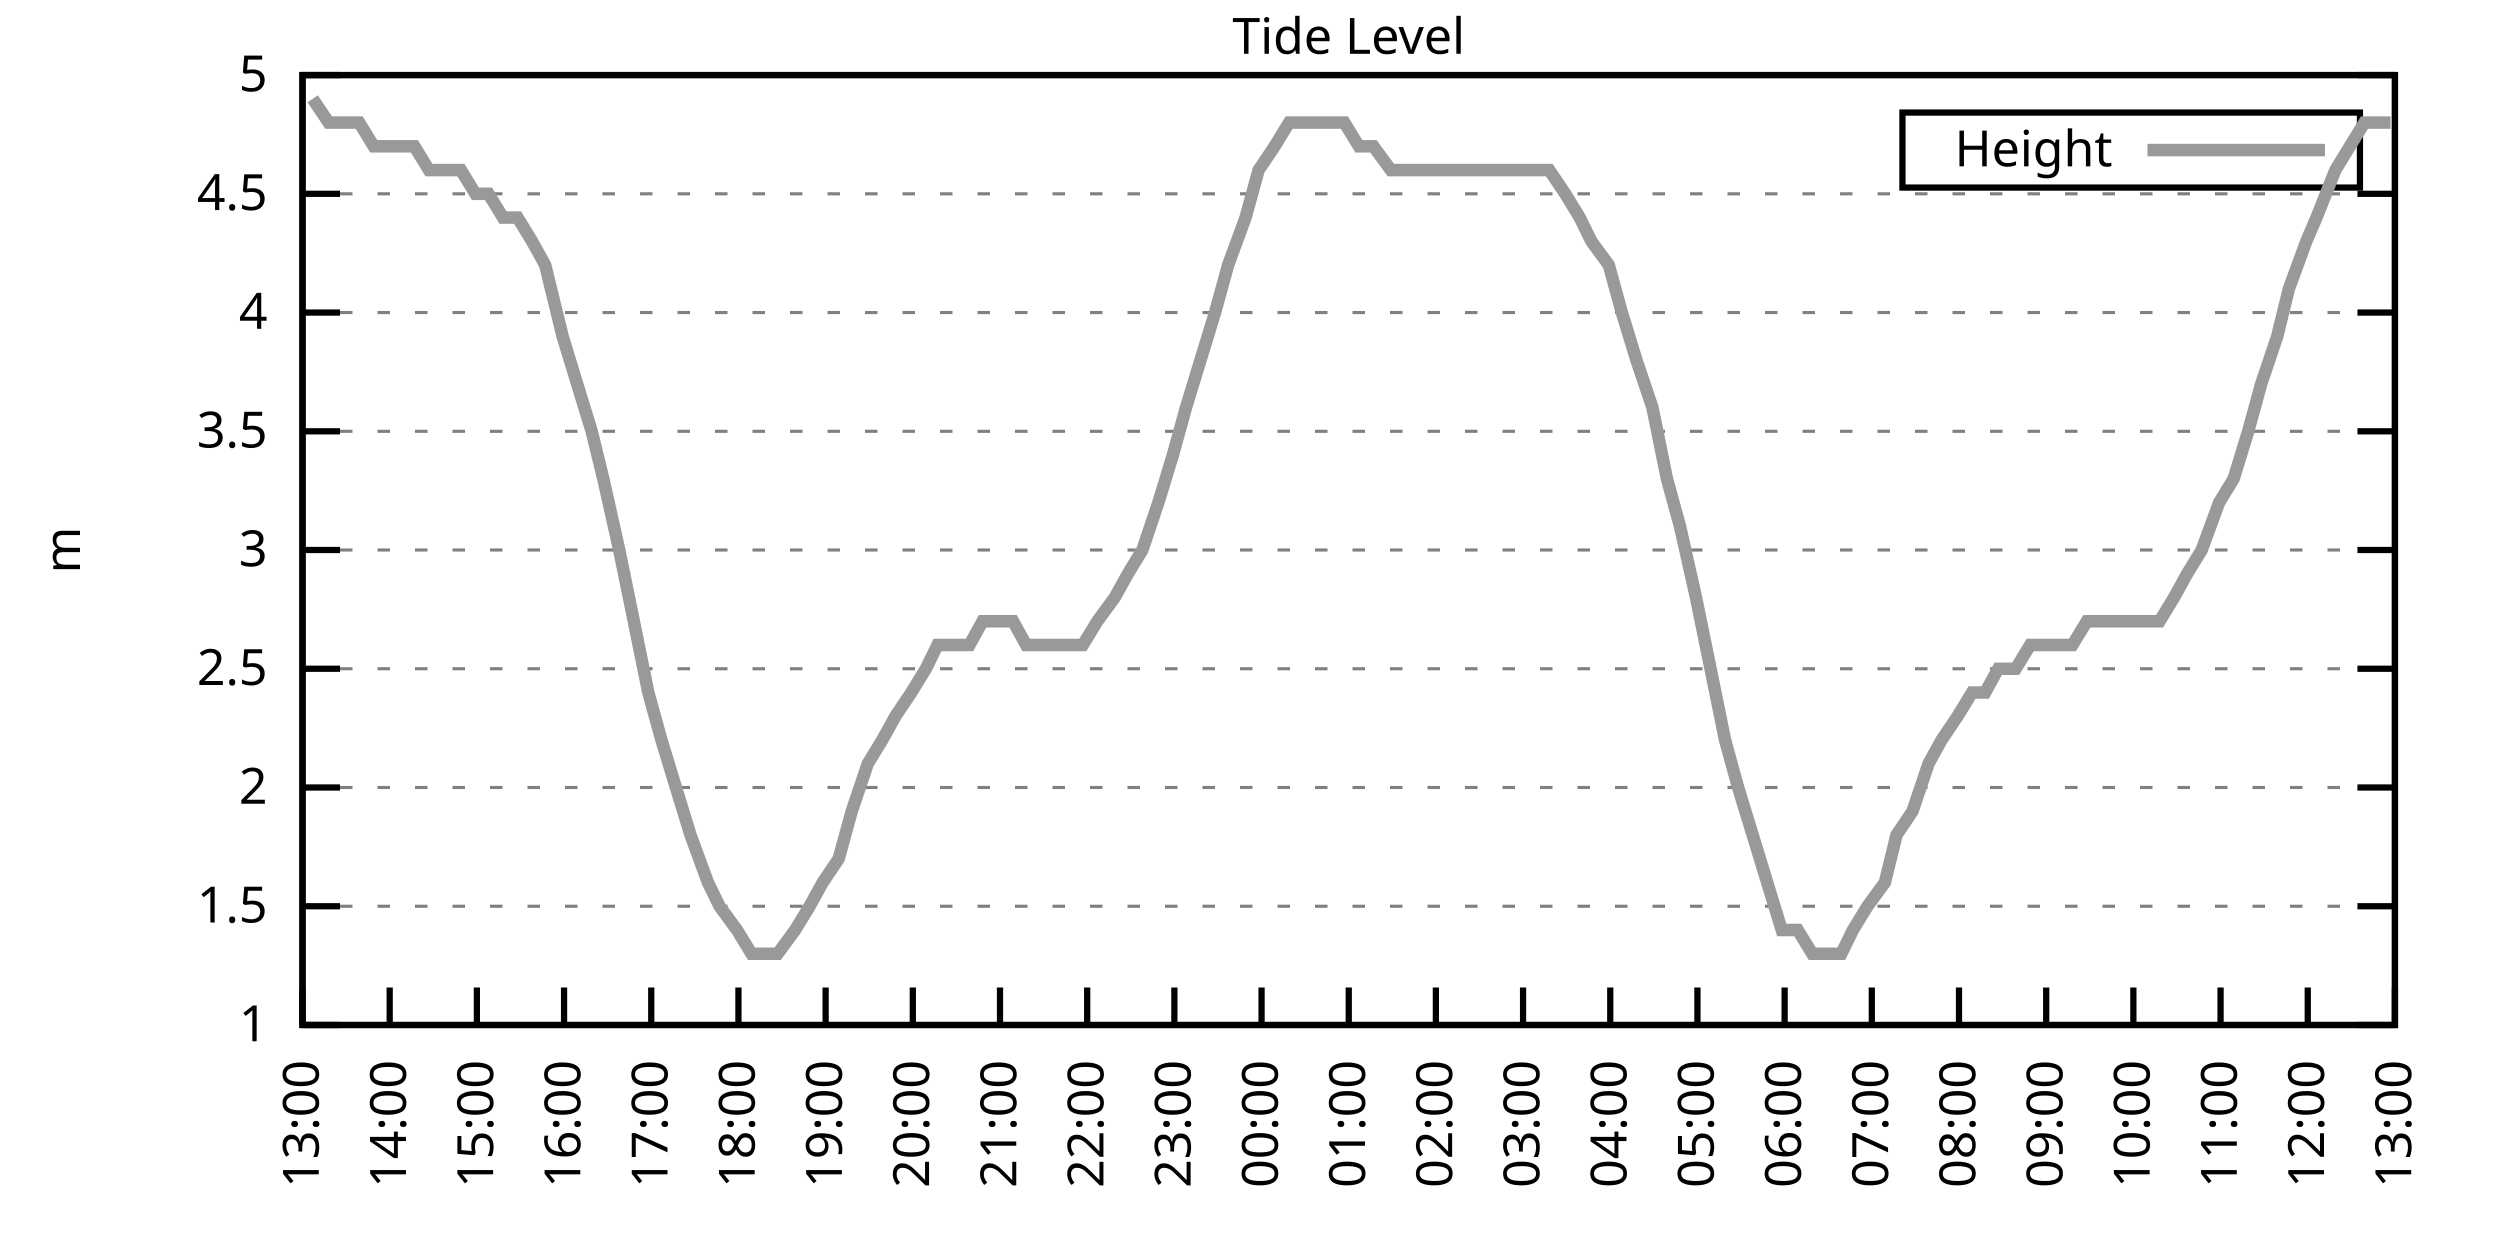
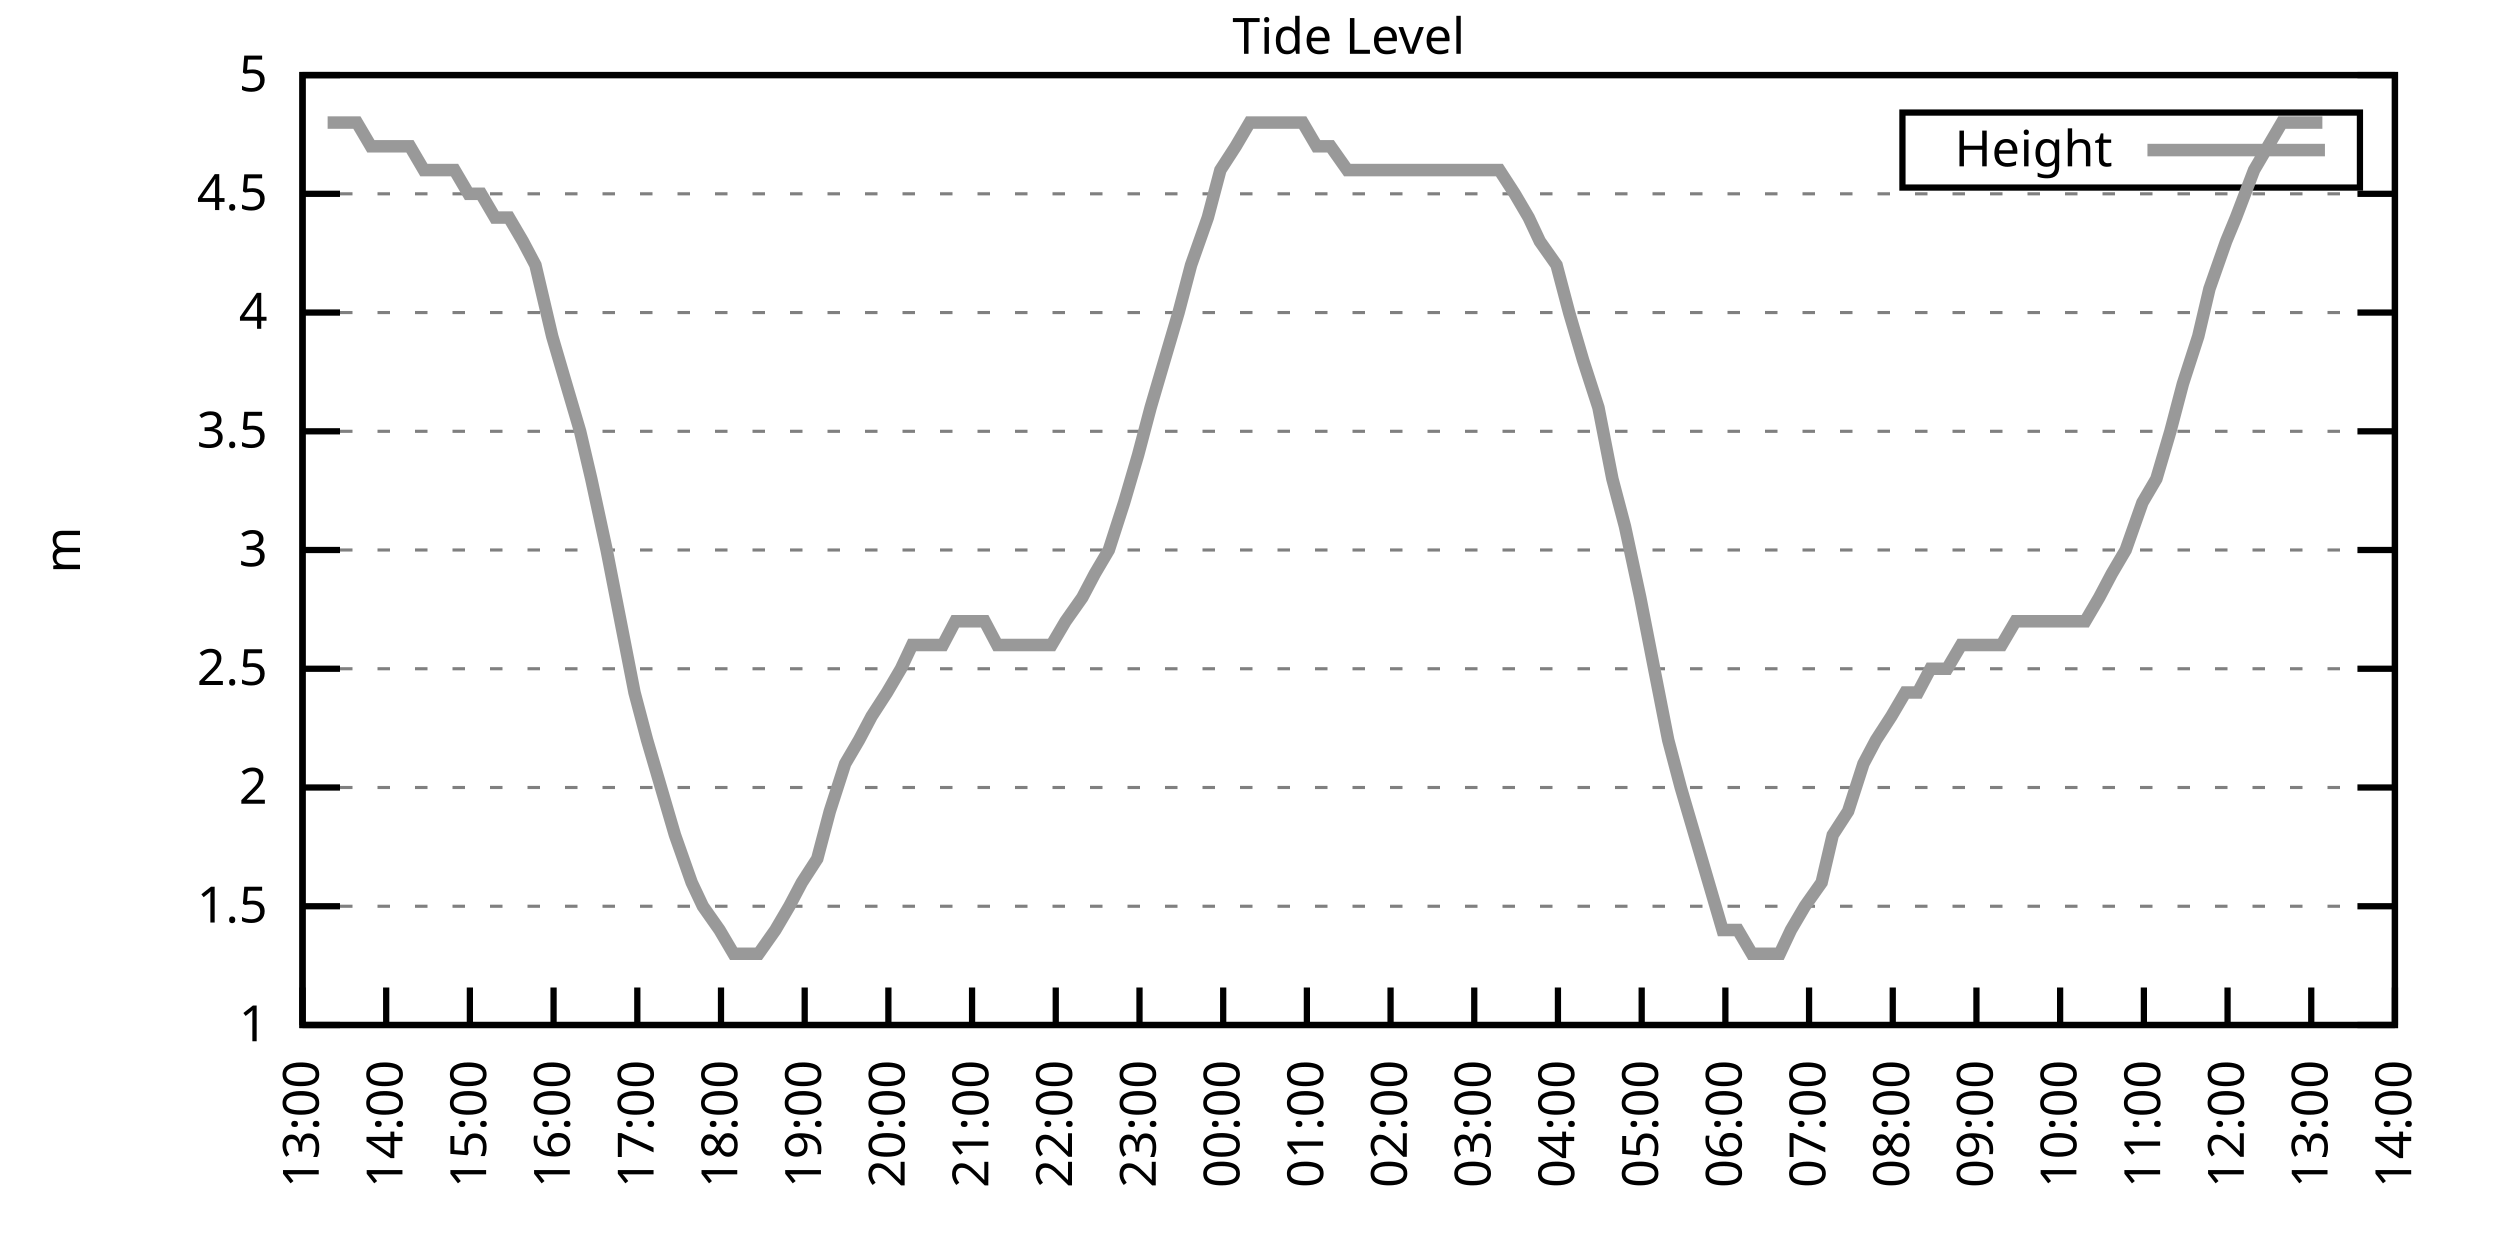
<svg xmlns="http://www.w3.org/2000/svg" xmlns:xlink="http://www.w3.org/1999/xlink" width="400" height="200" viewBox="0 0 400 200">
  <g id="gnuplot_canvas">
    <rect x="0" y="0" width="400" height="200" fill="none" />
    <defs>
      <circle id="gpDot" r="0.5" stroke-width="0.5" stroke="currentColor" />
      <path id="gpPt0" stroke-width="0.333" stroke="currentColor" d="M-1,0 h2 M0,-1 v2" />
      <path id="gpPt1" stroke-width="0.333" stroke="currentColor" d="M-1,-1 L1,1 M1,-1 L-1,1" />
      <path id="gpPt2" stroke-width="0.333" stroke="currentColor" d="M-1,0 L1,0 M0,-1 L0,1 M-1,-1 L1,1 M-1,1 L1,-1" />
      <rect id="gpPt3" stroke-width="0.333" stroke="currentColor" x="-1" y="-1" width="2" height="2" />
      <rect id="gpPt4" stroke-width="0.333" stroke="currentColor" fill="currentColor" x="-1" y="-1" width="2" height="2" />
      <circle id="gpPt5" stroke-width="0.333" stroke="currentColor" cx="0" cy="0" r="1" />
      <use xlink:href="#gpPt5" id="gpPt6" fill="currentColor" stroke="none" />
      <path id="gpPt7" stroke-width="0.333" stroke="currentColor" d="M0,-1.33 L-1.33,0.67 L1.33,0.67 z" />
      <use xlink:href="#gpPt7" id="gpPt8" fill="currentColor" stroke="none" />
      <use xlink:href="#gpPt7" id="gpPt9" stroke="currentColor" transform="rotate(180)" />
      <use xlink:href="#gpPt9" id="gpPt10" fill="currentColor" stroke="none" />
      <use xlink:href="#gpPt3" id="gpPt11" stroke="currentColor" transform="rotate(45)" />
      <use xlink:href="#gpPt11" id="gpPt12" fill="currentColor" stroke="none" />
      <path id="gpPt13" stroke-width="0.333" stroke="currentColor" d="M0,1.330 L1.265,0.411 L0.782,-1.067 L-0.782,-1.076 L-1.265,0.411 z" />
      <use xlink:href="#gpPt13" id="gpPt14" fill="currentColor" stroke="none" />
      <filter id="textbox" filterUnits="objectBoundingBox" x="0" y="0" height="1" width="1">
        <feFlood flood-color="white" flood-opacity="1" result="bgnd" />
        <feComposite in="SourceGraphic" in2="bgnd" operator="atop" />
      </filter>
      <filter id="greybox" filterUnits="objectBoundingBox" x="0" y="0" height="1" width="1">
        <feFlood flood-color="lightgrey" flood-opacity="1" result="grey" />
        <feComposite in="SourceGraphic" in2="grey" operator="atop" />
      </filter>
    </defs>
    <g fill="none" color="white" stroke="currentColor" stroke-width="1.00" stroke-linecap="butt" stroke-linejoin="miter">
</g>
    <g fill="none" color="black" stroke="currentColor" stroke-width="1.00" stroke-linecap="butt" stroke-linejoin="miter">
      <g stroke="none" shape-rendering="crispEdges">
        <polygon fill="rgb(255, 255, 255)" points="48.40,164.00 383.18,164.00 383.18,12.02 48.40,12.02 " />
      </g>
    </g>
    <g fill="none" color="black" stroke="currentColor" stroke-width="1.00" stroke-linecap="butt" stroke-linejoin="miter">
</g>
    <g fill="none" color="black" stroke="black" stroke-width="0.50" stroke-linecap="butt" stroke-linejoin="miter">
</g>
    <g fill="none" color="gray" stroke="currentColor" stroke-width="0.50" stroke-linecap="butt" stroke-linejoin="miter">
      <path stroke="gray" stroke-dasharray="2,4" class="gridline" d="M48.40,164.00 L383.19,164.00  " />
    </g>
    <g fill="none" color="gray" stroke="gray" stroke-width="1.00" stroke-linecap="butt" stroke-linejoin="miter">
</g>
    <g fill="none" color="black" stroke="currentColor" stroke-width="1.00" stroke-linecap="butt" stroke-linejoin="miter">
      <path stroke="black" d="M48.40,164.00 L54.40,164.00 M383.19,164.00 L377.19,164.00  " />
      <g transform="translate(42.80,166.60)" stroke="none" fill="black" font-family="Sans" font-size="8.00" text-anchor="end">
        <text>
          <tspan font-family="Sans"> 1</tspan>
        </text>
      </g>
    </g>
    <g fill="none" color="black" stroke="currentColor" stroke-width="1.00" stroke-linecap="butt" stroke-linejoin="miter">
</g>
    <g fill="none" color="black" stroke="black" stroke-width="0.50" stroke-linecap="butt" stroke-linejoin="miter">
</g>
    <g fill="none" color="gray" stroke="currentColor" stroke-width="0.50" stroke-linecap="butt" stroke-linejoin="miter">
      <path stroke="gray" stroke-dasharray="2,4" class="gridline" d="M48.40,145.00 L383.19,145.00  " />
    </g>
    <g fill="none" color="gray" stroke="gray" stroke-width="1.00" stroke-linecap="butt" stroke-linejoin="miter">
</g>
    <g fill="none" color="black" stroke="currentColor" stroke-width="1.00" stroke-linecap="butt" stroke-linejoin="miter">
      <path stroke="black" d="M48.40,145.00 L54.40,145.00 M383.19,145.00 L377.19,145.00  " />
      <g transform="translate(42.80,147.60)" stroke="none" fill="black" font-family="Sans" font-size="8.00" text-anchor="end">
        <text>
          <tspan font-family="Sans"> 1.5</tspan>
        </text>
      </g>
    </g>
    <g fill="none" color="black" stroke="currentColor" stroke-width="1.00" stroke-linecap="butt" stroke-linejoin="miter">
</g>
    <g fill="none" color="black" stroke="black" stroke-width="0.50" stroke-linecap="butt" stroke-linejoin="miter">
</g>
    <g fill="none" color="gray" stroke="currentColor" stroke-width="0.50" stroke-linecap="butt" stroke-linejoin="miter">
      <path stroke="gray" stroke-dasharray="2,4" class="gridline" d="M48.40,126.00 L383.19,126.00  " />
    </g>
    <g fill="none" color="gray" stroke="gray" stroke-width="1.00" stroke-linecap="butt" stroke-linejoin="miter">
</g>
    <g fill="none" color="black" stroke="currentColor" stroke-width="1.00" stroke-linecap="butt" stroke-linejoin="miter">
      <path stroke="black" d="M48.40,126.00 L54.40,126.00 M383.19,126.00 L377.19,126.00  " />
      <g transform="translate(42.80,128.60)" stroke="none" fill="black" font-family="Sans" font-size="8.00" text-anchor="end">
        <text>
          <tspan font-family="Sans"> 2</tspan>
        </text>
      </g>
    </g>
    <g fill="none" color="black" stroke="currentColor" stroke-width="1.00" stroke-linecap="butt" stroke-linejoin="miter">
</g>
    <g fill="none" color="black" stroke="black" stroke-width="0.50" stroke-linecap="butt" stroke-linejoin="miter">
</g>
    <g fill="none" color="gray" stroke="currentColor" stroke-width="0.50" stroke-linecap="butt" stroke-linejoin="miter">
      <path stroke="gray" stroke-dasharray="2,4" class="gridline" d="M48.40,107.00 L383.19,107.00  " />
    </g>
    <g fill="none" color="gray" stroke="gray" stroke-width="1.00" stroke-linecap="butt" stroke-linejoin="miter">
</g>
    <g fill="none" color="black" stroke="currentColor" stroke-width="1.00" stroke-linecap="butt" stroke-linejoin="miter">
      <path stroke="black" d="M48.40,107.00 L54.40,107.00 M383.19,107.00 L377.19,107.00  " />
      <g transform="translate(42.80,109.60)" stroke="none" fill="black" font-family="Sans" font-size="8.00" text-anchor="end">
        <text>
          <tspan font-family="Sans"> 2.5</tspan>
        </text>
      </g>
    </g>
    <g fill="none" color="black" stroke="currentColor" stroke-width="1.00" stroke-linecap="butt" stroke-linejoin="miter">
</g>
    <g fill="none" color="black" stroke="black" stroke-width="0.50" stroke-linecap="butt" stroke-linejoin="miter">
</g>
    <g fill="none" color="gray" stroke="currentColor" stroke-width="0.50" stroke-linecap="butt" stroke-linejoin="miter">
      <path stroke="gray" stroke-dasharray="2,4" class="gridline" d="M48.40,88.00 L383.19,88.00  " />
    </g>
    <g fill="none" color="gray" stroke="gray" stroke-width="1.00" stroke-linecap="butt" stroke-linejoin="miter">
</g>
    <g fill="none" color="black" stroke="currentColor" stroke-width="1.00" stroke-linecap="butt" stroke-linejoin="miter">
      <path stroke="black" d="M48.40,88.00 L54.40,88.00 M383.19,88.00 L377.19,88.00  " />
      <g transform="translate(42.80,90.60)" stroke="none" fill="black" font-family="Sans" font-size="8.00" text-anchor="end">
        <text>
          <tspan font-family="Sans"> 3</tspan>
        </text>
      </g>
    </g>
    <g fill="none" color="black" stroke="currentColor" stroke-width="1.00" stroke-linecap="butt" stroke-linejoin="miter">
</g>
    <g fill="none" color="black" stroke="black" stroke-width="0.50" stroke-linecap="butt" stroke-linejoin="miter">
</g>
    <g fill="none" color="gray" stroke="currentColor" stroke-width="0.50" stroke-linecap="butt" stroke-linejoin="miter">
      <path stroke="gray" stroke-dasharray="2,4" class="gridline" d="M48.40,69.01 L383.19,69.01  " />
    </g>
    <g fill="none" color="gray" stroke="gray" stroke-width="1.00" stroke-linecap="butt" stroke-linejoin="miter">
</g>
    <g fill="none" color="black" stroke="currentColor" stroke-width="1.00" stroke-linecap="butt" stroke-linejoin="miter">
      <path stroke="black" d="M48.40,69.01 L54.40,69.01 M383.19,69.01 L377.19,69.01  " />
      <g transform="translate(42.80,71.61)" stroke="none" fill="black" font-family="Sans" font-size="8.00" text-anchor="end">
        <text>
          <tspan font-family="Sans"> 3.5</tspan>
        </text>
      </g>
    </g>
    <g fill="none" color="black" stroke="currentColor" stroke-width="1.00" stroke-linecap="butt" stroke-linejoin="miter">
</g>
    <g fill="none" color="black" stroke="black" stroke-width="0.50" stroke-linecap="butt" stroke-linejoin="miter">
</g>
    <g fill="none" color="gray" stroke="currentColor" stroke-width="0.50" stroke-linecap="butt" stroke-linejoin="miter">
      <path stroke="gray" stroke-dasharray="2,4" class="gridline" d="M48.40,50.01 L383.19,50.01  " />
    </g>
    <g fill="none" color="gray" stroke="gray" stroke-width="1.00" stroke-linecap="butt" stroke-linejoin="miter">
</g>
    <g fill="none" color="black" stroke="currentColor" stroke-width="1.00" stroke-linecap="butt" stroke-linejoin="miter">
      <path stroke="black" d="M48.40,50.01 L54.40,50.01 M383.19,50.01 L377.19,50.01  " />
      <g transform="translate(42.80,52.61)" stroke="none" fill="black" font-family="Sans" font-size="8.00" text-anchor="end">
        <text>
          <tspan font-family="Sans"> 4</tspan>
        </text>
      </g>
    </g>
    <g fill="none" color="black" stroke="currentColor" stroke-width="1.00" stroke-linecap="butt" stroke-linejoin="miter">
</g>
    <g fill="none" color="black" stroke="black" stroke-width="0.50" stroke-linecap="butt" stroke-linejoin="miter">
</g>
    <g fill="none" color="gray" stroke="currentColor" stroke-width="0.50" stroke-linecap="butt" stroke-linejoin="miter">
      <path stroke="gray" stroke-dasharray="2,4" class="gridline" d="M48.40,31.01 L383.19,31.01  " />
    </g>
    <g fill="none" color="gray" stroke="gray" stroke-width="1.00" stroke-linecap="butt" stroke-linejoin="miter">
</g>
    <g fill="none" color="black" stroke="currentColor" stroke-width="1.00" stroke-linecap="butt" stroke-linejoin="miter">
      <path stroke="black" d="M48.40,31.01 L54.40,31.01 M383.19,31.01 L377.19,31.01  " />
      <g transform="translate(42.80,33.61)" stroke="none" fill="black" font-family="Sans" font-size="8.00" text-anchor="end">
        <text>
          <tspan font-family="Sans"> 4.5</tspan>
        </text>
      </g>
    </g>
    <g fill="none" color="black" stroke="currentColor" stroke-width="1.00" stroke-linecap="butt" stroke-linejoin="miter">
</g>
    <g fill="none" color="black" stroke="black" stroke-width="0.50" stroke-linecap="butt" stroke-linejoin="miter">
</g>
    <g fill="none" color="gray" stroke="currentColor" stroke-width="0.50" stroke-linecap="butt" stroke-linejoin="miter">
      <path stroke="gray" stroke-dasharray="2,4" class="gridline" d="M48.40,12.01 L383.19,12.01  " />
    </g>
    <g fill="none" color="gray" stroke="gray" stroke-width="1.00" stroke-linecap="butt" stroke-linejoin="miter">
</g>
    <g fill="none" color="black" stroke="currentColor" stroke-width="1.00" stroke-linecap="butt" stroke-linejoin="miter">
      <path stroke="black" d="M48.40,12.01 L54.40,12.01 M383.19,12.01 L377.19,12.01  " />
      <g transform="translate(42.80,14.61)" stroke="none" fill="black" font-family="Sans" font-size="8.00" text-anchor="end">
        <text>
          <tspan font-family="Sans"> 5</tspan>
        </text>
      </g>
    </g>
    <g fill="none" color="black" stroke="currentColor" stroke-width="1.00" stroke-linecap="butt" stroke-linejoin="miter">
      <path stroke="black" d="M48.40,164.00 L48.40,158.00  " />
      <g transform="translate(51.00,169.60) rotate(270.00)" stroke="none" fill="black" font-family="Sans" font-size="8.00" text-anchor="end">
        <text>
          <tspan font-family="Sans">13:00</tspan>
        </text>
      </g>
    </g>
    <g fill="none" color="black" stroke="currentColor" stroke-width="1.00" stroke-linecap="butt" stroke-linejoin="miter">
-       <path stroke="black" d="M62.35,164.00 L62.35,158.00  " />
-       <g transform="translate(64.95,169.60) rotate(270.00)" stroke="none" fill="black" font-family="Sans" font-size="8.00" text-anchor="end">
+       <path stroke="black" d="M61.79,164.00 L61.79,158.00  " />
+       <g transform="translate(64.39,169.60) rotate(270.00)" stroke="none" fill="black" font-family="Sans" font-size="8.00" text-anchor="end">
        <text>
          <tspan font-family="Sans">14:00</tspan>
        </text>
      </g>
    </g>
    <g fill="none" color="black" stroke="currentColor" stroke-width="1.00" stroke-linecap="butt" stroke-linejoin="miter">
-       <path stroke="black" d="M76.30,164.00 L76.30,158.00  " />
-       <g transform="translate(78.90,169.60) rotate(270.00)" stroke="none" fill="black" font-family="Sans" font-size="8.00" text-anchor="end">
+       <path stroke="black" d="M75.18,164.00 L75.18,158.00  " />
+       <g transform="translate(77.78,169.60) rotate(270.00)" stroke="none" fill="black" font-family="Sans" font-size="8.00" text-anchor="end">
        <text>
          <tspan font-family="Sans">15:00</tspan>
        </text>
      </g>
    </g>
    <g fill="none" color="black" stroke="currentColor" stroke-width="1.00" stroke-linecap="butt" stroke-linejoin="miter">
-       <path stroke="black" d="M90.25,164.00 L90.25,158.00  " />
-       <g transform="translate(92.85,169.60) rotate(270.00)" stroke="none" fill="black" font-family="Sans" font-size="8.00" text-anchor="end">
+       <path stroke="black" d="M88.57,164.00 L88.57,158.00  " />
+       <g transform="translate(91.17,169.60) rotate(270.00)" stroke="none" fill="black" font-family="Sans" font-size="8.00" text-anchor="end">
        <text>
          <tspan font-family="Sans">16:00</tspan>
        </text>
      </g>
    </g>
    <g fill="none" color="black" stroke="currentColor" stroke-width="1.00" stroke-linecap="butt" stroke-linejoin="miter">
-       <path stroke="black" d="M104.20,164.00 L104.20,158.00  " />
-       <g transform="translate(106.80,169.60) rotate(270.00)" stroke="none" fill="black" font-family="Sans" font-size="8.00" text-anchor="end">
+       <path stroke="black" d="M101.97,164.00 L101.97,158.00  " />
+       <g transform="translate(104.57,169.60) rotate(270.00)" stroke="none" fill="black" font-family="Sans" font-size="8.00" text-anchor="end">
        <text>
          <tspan font-family="Sans">17:00</tspan>
        </text>
      </g>
    </g>
    <g fill="none" color="black" stroke="currentColor" stroke-width="1.00" stroke-linecap="butt" stroke-linejoin="miter">
-       <path stroke="black" d="M118.15,164.00 L118.15,158.00  " />
-       <g transform="translate(120.75,169.60) rotate(270.00)" stroke="none" fill="black" font-family="Sans" font-size="8.00" text-anchor="end">
+       <path stroke="black" d="M115.36,164.00 L115.36,158.00  " />
+       <g transform="translate(117.96,169.60) rotate(270.00)" stroke="none" fill="black" font-family="Sans" font-size="8.00" text-anchor="end">
        <text>
          <tspan font-family="Sans">18:00</tspan>
        </text>
      </g>
    </g>
    <g fill="none" color="black" stroke="currentColor" stroke-width="1.00" stroke-linecap="butt" stroke-linejoin="miter">
-       <path stroke="black" d="M132.10,164.00 L132.10,158.00  " />
-       <g transform="translate(134.70,169.60) rotate(270.00)" stroke="none" fill="black" font-family="Sans" font-size="8.00" text-anchor="end">
+       <path stroke="black" d="M128.75,164.00 L128.75,158.00  " />
+       <g transform="translate(131.35,169.60) rotate(270.00)" stroke="none" fill="black" font-family="Sans" font-size="8.00" text-anchor="end">
        <text>
          <tspan font-family="Sans">19:00</tspan>
        </text>
      </g>
    </g>
    <g fill="none" color="black" stroke="currentColor" stroke-width="1.00" stroke-linecap="butt" stroke-linejoin="miter">
-       <path stroke="black" d="M146.05,164.00 L146.05,158.00  " />
-       <g transform="translate(148.65,169.60) rotate(270.00)" stroke="none" fill="black" font-family="Sans" font-size="8.00" text-anchor="end">
+       <path stroke="black" d="M142.14,164.00 L142.14,158.00  " />
+       <g transform="translate(144.74,169.60) rotate(270.00)" stroke="none" fill="black" font-family="Sans" font-size="8.00" text-anchor="end">
        <text>
          <tspan font-family="Sans">20:00</tspan>
        </text>
      </g>
    </g>
    <g fill="none" color="black" stroke="currentColor" stroke-width="1.00" stroke-linecap="butt" stroke-linejoin="miter">
-       <path stroke="black" d="M160.00,164.00 L160.00,158.00  " />
-       <g transform="translate(162.60,169.60) rotate(270.00)" stroke="none" fill="black" font-family="Sans" font-size="8.00" text-anchor="end">
+       <path stroke="black" d="M155.53,164.00 L155.53,158.00  " />
+       <g transform="translate(158.13,169.60) rotate(270.00)" stroke="none" fill="black" font-family="Sans" font-size="8.00" text-anchor="end">
        <text>
          <tspan font-family="Sans">21:00</tspan>
        </text>
      </g>
    </g>
    <g fill="none" color="black" stroke="currentColor" stroke-width="1.00" stroke-linecap="butt" stroke-linejoin="miter">
-       <path stroke="black" d="M173.95,164.00 L173.95,158.00  " />
-       <g transform="translate(176.55,169.60) rotate(270.00)" stroke="none" fill="black" font-family="Sans" font-size="8.00" text-anchor="end">
+       <path stroke="black" d="M168.92,164.00 L168.92,158.00  " />
+       <g transform="translate(171.52,169.60) rotate(270.00)" stroke="none" fill="black" font-family="Sans" font-size="8.00" text-anchor="end">
        <text>
          <tspan font-family="Sans">22:00</tspan>
        </text>
      </g>
    </g>
    <g fill="none" color="black" stroke="currentColor" stroke-width="1.00" stroke-linecap="butt" stroke-linejoin="miter">
-       <path stroke="black" d="M187.90,164.00 L187.90,158.00  " />
-       <g transform="translate(190.50,169.60) rotate(270.00)" stroke="none" fill="black" font-family="Sans" font-size="8.00" text-anchor="end">
+       <path stroke="black" d="M182.32,164.00 L182.32,158.00  " />
+       <g transform="translate(184.92,169.60) rotate(270.00)" stroke="none" fill="black" font-family="Sans" font-size="8.00" text-anchor="end">
        <text>
          <tspan font-family="Sans">23:00</tspan>
        </text>
      </g>
    </g>
    <g fill="none" color="black" stroke="currentColor" stroke-width="1.00" stroke-linecap="butt" stroke-linejoin="miter">
-       <path stroke="black" d="M201.85,164.00 L201.85,158.00  " />
-       <g transform="translate(204.45,169.60) rotate(270.00)" stroke="none" fill="black" font-family="Sans" font-size="8.00" text-anchor="end">
+       <path stroke="black" d="M195.71,164.00 L195.71,158.00  " />
+       <g transform="translate(198.31,169.60) rotate(270.00)" stroke="none" fill="black" font-family="Sans" font-size="8.00" text-anchor="end">
        <text>
          <tspan font-family="Sans">00:00</tspan>
        </text>
      </g>
    </g>
    <g fill="none" color="black" stroke="currentColor" stroke-width="1.00" stroke-linecap="butt" stroke-linejoin="miter">
-       <path stroke="black" d="M215.80,164.00 L215.80,158.00  " />
-       <g transform="translate(218.40,169.60) rotate(270.00)" stroke="none" fill="black" font-family="Sans" font-size="8.00" text-anchor="end">
+       <path stroke="black" d="M209.10,164.00 L209.10,158.00  " />
+       <g transform="translate(211.70,169.60) rotate(270.00)" stroke="none" fill="black" font-family="Sans" font-size="8.00" text-anchor="end">
        <text>
          <tspan font-family="Sans">01:00</tspan>
        </text>
      </g>
    </g>
    <g fill="none" color="black" stroke="currentColor" stroke-width="1.00" stroke-linecap="butt" stroke-linejoin="miter">
-       <path stroke="black" d="M229.74,164.00 L229.74,158.00  " />
-       <g transform="translate(232.34,169.60) rotate(270.00)" stroke="none" fill="black" font-family="Sans" font-size="8.00" text-anchor="end">
+       <path stroke="black" d="M222.49,164.00 L222.49,158.00  " />
+       <g transform="translate(225.09,169.60) rotate(270.00)" stroke="none" fill="black" font-family="Sans" font-size="8.00" text-anchor="end">
        <text>
          <tspan font-family="Sans">02:00</tspan>
        </text>
      </g>
    </g>
    <g fill="none" color="black" stroke="currentColor" stroke-width="1.00" stroke-linecap="butt" stroke-linejoin="miter">
-       <path stroke="black" d="M243.69,164.00 L243.69,158.00  " />
-       <g transform="translate(246.29,169.60) rotate(270.00)" stroke="none" fill="black" font-family="Sans" font-size="8.00" text-anchor="end">
+       <path stroke="black" d="M235.88,164.00 L235.88,158.00  " />
+       <g transform="translate(238.48,169.60) rotate(270.00)" stroke="none" fill="black" font-family="Sans" font-size="8.00" text-anchor="end">
        <text>
          <tspan font-family="Sans">03:00</tspan>
        </text>
      </g>
    </g>
    <g fill="none" color="black" stroke="currentColor" stroke-width="1.00" stroke-linecap="butt" stroke-linejoin="miter">
-       <path stroke="black" d="M257.64,164.00 L257.64,158.00  " />
-       <g transform="translate(260.24,169.60) rotate(270.00)" stroke="none" fill="black" font-family="Sans" font-size="8.00" text-anchor="end">
+       <path stroke="black" d="M249.27,164.00 L249.27,158.00  " />
+       <g transform="translate(251.87,169.60) rotate(270.00)" stroke="none" fill="black" font-family="Sans" font-size="8.00" text-anchor="end">
        <text>
          <tspan font-family="Sans">04:00</tspan>
        </text>
      </g>
    </g>
    <g fill="none" color="black" stroke="currentColor" stroke-width="1.00" stroke-linecap="butt" stroke-linejoin="miter">
-       <path stroke="black" d="M271.59,164.00 L271.59,158.00  " />
-       <g transform="translate(274.19,169.60) rotate(270.00)" stroke="none" fill="black" font-family="Sans" font-size="8.00" text-anchor="end">
+       <path stroke="black" d="M262.67,164.00 L262.67,158.00  " />
+       <g transform="translate(265.27,169.60) rotate(270.00)" stroke="none" fill="black" font-family="Sans" font-size="8.00" text-anchor="end">
        <text>
          <tspan font-family="Sans">05:00</tspan>
        </text>
      </g>
    </g>
    <g fill="none" color="black" stroke="currentColor" stroke-width="1.00" stroke-linecap="butt" stroke-linejoin="miter">
-       <path stroke="black" d="M285.54,164.00 L285.54,158.00  " />
-       <g transform="translate(288.14,169.60) rotate(270.00)" stroke="none" fill="black" font-family="Sans" font-size="8.00" text-anchor="end">
+       <path stroke="black" d="M276.06,164.00 L276.06,158.00  " />
+       <g transform="translate(278.66,169.60) rotate(270.00)" stroke="none" fill="black" font-family="Sans" font-size="8.00" text-anchor="end">
        <text>
          <tspan font-family="Sans">06:00</tspan>
        </text>
      </g>
    </g>
    <g fill="none" color="black" stroke="currentColor" stroke-width="1.00" stroke-linecap="butt" stroke-linejoin="miter">
-       <path stroke="black" d="M299.49,164.00 L299.49,158.00  " />
-       <g transform="translate(302.09,169.60) rotate(270.00)" stroke="none" fill="black" font-family="Sans" font-size="8.00" text-anchor="end">
+       <path stroke="black" d="M289.45,164.00 L289.45,158.00  " />
+       <g transform="translate(292.05,169.60) rotate(270.00)" stroke="none" fill="black" font-family="Sans" font-size="8.00" text-anchor="end">
        <text>
          <tspan font-family="Sans">07:00</tspan>
        </text>
      </g>
    </g>
    <g fill="none" color="black" stroke="currentColor" stroke-width="1.00" stroke-linecap="butt" stroke-linejoin="miter">
-       <path stroke="black" d="M313.44,164.00 L313.44,158.00  " />
-       <g transform="translate(316.04,169.60) rotate(270.00)" stroke="none" fill="black" font-family="Sans" font-size="8.00" text-anchor="end">
+       <path stroke="black" d="M302.84,164.00 L302.84,158.00  " />
+       <g transform="translate(305.44,169.60) rotate(270.00)" stroke="none" fill="black" font-family="Sans" font-size="8.00" text-anchor="end">
        <text>
          <tspan font-family="Sans">08:00</tspan>
        </text>
      </g>
    </g>
    <g fill="none" color="black" stroke="currentColor" stroke-width="1.00" stroke-linecap="butt" stroke-linejoin="miter">
-       <path stroke="black" d="M327.39,164.00 L327.39,158.00  " />
-       <g transform="translate(329.99,169.60) rotate(270.00)" stroke="none" fill="black" font-family="Sans" font-size="8.00" text-anchor="end">
+       <path stroke="black" d="M316.23,164.00 L316.23,158.00  " />
+       <g transform="translate(318.83,169.60) rotate(270.00)" stroke="none" fill="black" font-family="Sans" font-size="8.00" text-anchor="end">
        <text>
          <tspan font-family="Sans">09:00</tspan>
        </text>
      </g>
    </g>
    <g fill="none" color="black" stroke="currentColor" stroke-width="1.00" stroke-linecap="butt" stroke-linejoin="miter">
-       <path stroke="black" d="M341.34,164.00 L341.34,158.00  " />
-       <g transform="translate(343.94,169.60) rotate(270.00)" stroke="none" fill="black" font-family="Sans" font-size="8.00" text-anchor="end">
+       <path stroke="black" d="M329.62,164.00 L329.62,158.00  " />
+       <g transform="translate(332.22,169.60) rotate(270.00)" stroke="none" fill="black" font-family="Sans" font-size="8.00" text-anchor="end">
        <text>
          <tspan font-family="Sans">10:00</tspan>
        </text>
      </g>
    </g>
    <g fill="none" color="black" stroke="currentColor" stroke-width="1.00" stroke-linecap="butt" stroke-linejoin="miter">
-       <path stroke="black" d="M355.29,164.00 L355.29,158.00  " />
-       <g transform="translate(357.89,169.60) rotate(270.00)" stroke="none" fill="black" font-family="Sans" font-size="8.00" text-anchor="end">
+       <path stroke="black" d="M343.02,164.00 L343.02,158.00  " />
+       <g transform="translate(345.62,169.60) rotate(270.00)" stroke="none" fill="black" font-family="Sans" font-size="8.00" text-anchor="end">
        <text>
          <tspan font-family="Sans">11:00</tspan>
        </text>
      </g>
    </g>
    <g fill="none" color="black" stroke="currentColor" stroke-width="1.00" stroke-linecap="butt" stroke-linejoin="miter">
-       <path stroke="black" d="M369.24,164.00 L369.24,158.00  " />
-       <g transform="translate(371.84,169.60) rotate(270.00)" stroke="none" fill="black" font-family="Sans" font-size="8.00" text-anchor="end">
+       <path stroke="black" d="M356.41,164.00 L356.41,158.00  " />
+       <g transform="translate(359.01,169.60) rotate(270.00)" stroke="none" fill="black" font-family="Sans" font-size="8.00" text-anchor="end">
        <text>
          <tspan font-family="Sans">12:00</tspan>
+         </text>
+       </g>
+     </g>
+     <g fill="none" color="black" stroke="currentColor" stroke-width="1.00" stroke-linecap="butt" stroke-linejoin="miter">
+       <path stroke="black" d="M369.80,164.00 L369.80,158.00  " />
+       <g transform="translate(372.40,169.60) rotate(270.00)" stroke="none" fill="black" font-family="Sans" font-size="8.00" text-anchor="end">
+         <text>
+           <tspan font-family="Sans">13:00</tspan>
        </text>
      </g>
    </g>
    <g fill="none" color="black" stroke="currentColor" stroke-width="1.00" stroke-linecap="butt" stroke-linejoin="miter">
      <path stroke="black" d="M383.19,164.00 L383.19,158.00  " />
      <g transform="translate(385.79,169.60) rotate(270.00)" stroke="none" fill="black" font-family="Sans" font-size="8.00" text-anchor="end">
        <text>
-           <tspan font-family="Sans">13:00</tspan>
+           <tspan font-family="Sans">14:00</tspan>
        </text>
      </g>
    </g>
    <g fill="none" color="black" stroke="currentColor" stroke-width="1.00" stroke-linecap="butt" stroke-linejoin="miter">
</g>
    <g fill="none" color="black" stroke="currentColor" stroke-width="1.00" stroke-linecap="butt" stroke-linejoin="miter">
      <path stroke="black" d="M48.40,12.01 L48.40,164.00 L383.19,164.00 L383.19,12.01 L48.40,12.01 Z  " />
    </g>
    <g fill="none" color="black" stroke="currentColor" stroke-width="1.00" stroke-linecap="butt" stroke-linejoin="miter">
</g>
    <g fill="none" color="black" stroke="currentColor" stroke-width="1.00" stroke-linecap="butt" stroke-linejoin="miter">
      <path stroke="black" d="M304.39,30.01 L304.39,18.01 L377.59,18.01 L377.59,30.01 L304.39,30.01 Z  " />
    </g>
    <g id="Tide_level_plot_1">
      <g fill="none" color="white" stroke="black" stroke-width="2.00" stroke-linecap="butt" stroke-linejoin="miter">
</g>
      <g fill="none" color="black" stroke="currentColor" stroke-width="2.00" stroke-linecap="butt" stroke-linejoin="miter">
        <g transform="translate(337.99,26.61)" stroke="none" fill="black" font-family="Sans" font-size="8.00" text-anchor="end">
          <text>
            <tspan font-family="Sans">Height</tspan>
          </text>
        </g>
      </g>
      <g fill="none" color="black" stroke="currentColor" stroke-width="2.00" stroke-linecap="butt" stroke-linejoin="miter">
-         <path stroke="rgb(153, 153, 153)" d="M343.59,24.01 L371.99,24.01 M50.03,15.81 L52.58,19.61 L55.14,19.61 L57.47,19.61 L59.79,23.41 L62.12,23.41   L64.44,23.41 L66.30,23.41 L68.63,27.21 L71.18,27.21 L73.74,27.21 L76.07,31.01 L78.16,31.01 L80.48,34.81   L82.81,34.81 L85.13,38.61 L87.23,42.41 L90.02,53.81 L92.34,61.41 L94.67,69.01 L96.53,76.61 L99.08,88.00   L101.41,99.40 L103.73,110.80 L105.83,118.40 L108.15,126.00 L110.48,133.60 L113.27,141.20 L115.13,145.00 L117.92,148.80   L120.24,152.60 L122.57,152.60 L124.43,152.60 L127.22,148.80 L129.54,145.00 L131.63,141.20 L134.19,137.40 L136.28,129.80   L138.84,122.20 L141.16,118.40 L143.26,114.60 L145.81,110.80 L148.14,107.00 L150.00,103.20 L152.09,103.20 L155.11,103.20   L157.21,99.40 L159.53,99.40 L162.09,99.40 L164.18,103.20 L166.51,103.20 L169.06,103.20 L171.16,103.20 L173.25,103.20   L175.57,99.40 L178.36,95.60 L180.46,91.80 L182.78,88.00 L185.34,80.41 L187.66,72.81 L189.76,65.21 L192.08,57.61   L194.41,50.01 L196.50,42.41 L199.29,34.81 L201.38,27.21 L203.94,23.41 L206.26,19.61 L208.59,19.61 L210.91,19.61   L213.24,19.61 L215.10,19.61 L217.42,23.41 L219.75,23.41 L222.54,27.21 L224.63,27.21 L227.19,27.21 L229.05,27.21   L231.14,27.21 L233.46,27.21 L235.79,27.21 L238.81,27.21 L241.14,27.21 L243.00,27.21 L245.79,27.21 L247.88,27.21   L250.44,31.01 L252.76,34.81 L254.62,38.61 L257.41,42.41 L259.50,50.01 L261.83,57.61 L264.39,65.21 L266.71,76.61   L268.80,84.21 L271.36,95.60 L273.69,107.00 L276.01,118.40 L278.10,126.00 L280.43,133.60 L282.75,141.20 L285.08,148.80   L287.64,148.80 L289.96,152.60 L292.29,152.60 L294.61,152.60 L296.47,148.80 L298.80,145.00 L301.58,141.20 L303.44,133.60   L306.00,129.80 L308.56,122.20 L310.65,118.40 L313.21,114.60 L315.53,110.80 L317.63,110.80 L319.72,107.00 L322.51,107.00   L324.83,103.20 L326.93,103.20 L329.25,103.20 L331.58,103.20 L333.90,99.40 L335.99,99.40 L338.32,99.40 L340.88,99.40   L343.20,99.40 L345.53,99.40 L347.85,95.60 L349.94,91.80 L352.27,88.00 L355.06,80.41 L357.38,76.61 L359.71,69.01   L361.80,61.41 L364.36,53.81 L366.22,46.21 L369.01,38.61 L370.64,34.81 L373.66,27.21 L375.98,23.41 L378.31,19.61   L380.17,19.61 L382.49,19.61  " />
+         <path stroke="rgb(153, 153, 153)" d="M343.59,24.01 L371.99,24.01 M52.42,19.61 L54.87,19.61 L57.10,19.61 L59.34,23.41 L61.57,23.41 L63.80,23.41   L65.59,23.41 L67.82,27.21 L70.27,27.21 L72.73,27.21 L74.96,31.01 L76.97,31.01 L79.20,34.81 L81.43,34.81   L83.66,38.61 L85.67,42.41 L88.35,53.81 L90.58,61.41 L92.82,69.01 L94.60,76.61 L97.06,88.00 L99.29,99.40   L101.52,110.80 L103.53,118.40 L105.76,126.00 L107.99,133.60 L110.67,141.20 L112.46,145.00 L115.13,148.80 L117.37,152.60   L119.60,152.60 L121.38,152.60 L124.06,148.80 L126.29,145.00 L128.30,141.20 L130.76,137.40 L132.77,129.80 L135.22,122.20   L137.45,118.40 L139.46,114.60 L141.92,110.80 L144.15,107.00 L145.94,103.20 L147.94,103.20 L150.85,103.20 L152.85,99.40   L155.09,99.40 L157.54,99.40 L159.55,103.20 L161.78,103.20 L164.24,103.20 L166.25,103.20 L168.25,103.20 L170.49,99.40   L173.17,95.60 L175.17,91.80 L177.41,88.00 L179.86,80.41 L182.09,72.81 L184.10,65.21 L186.33,57.61 L188.57,50.01   L190.57,42.41 L193.25,34.81 L195.26,27.21 L197.72,23.41 L199.95,19.61 L202.18,19.61 L204.41,19.61 L206.64,19.61   L208.43,19.61 L210.66,23.41 L212.89,23.41 L215.57,27.21 L217.58,27.21 L220.04,27.21 L221.82,27.21 L223.83,27.21   L226.06,27.21 L228.29,27.21 L231.20,27.21 L233.43,27.21 L235.21,27.21 L237.89,27.21 L239.90,27.21 L242.36,31.01   L244.59,34.81 L246.37,38.61 L249.05,42.41 L251.06,50.01 L253.29,57.61 L255.75,65.21 L257.98,76.61 L259.99,84.21   L262.44,95.60 L264.67,107.00 L266.91,118.40 L268.92,126.00 L271.15,133.60 L273.38,141.20 L275.61,148.80 L278.07,148.80   L280.30,152.60 L282.53,152.60 L284.76,152.60 L286.55,148.80 L288.78,145.00 L291.46,141.20 L293.24,133.60 L295.70,129.80   L298.15,122.20 L300.16,118.40 L302.62,114.60 L304.85,110.80 L306.86,110.80 L308.87,107.00 L311.54,107.00 L313.78,103.20   L315.79,103.20 L318.02,103.20 L320.25,103.20 L322.48,99.40 L324.49,99.40 L326.72,99.40 L329.18,99.40 L331.41,99.40   L333.64,99.40 L335.87,95.60 L337.88,91.80 L340.11,88.00 L342.79,80.41 L345.02,76.61 L347.26,69.01 L349.26,61.41   L351.72,53.81 L353.51,46.21 L356.18,38.61 L357.75,34.81 L360.65,27.21 L362.88,23.41 L365.11,19.61 L366.90,19.61   L369.13,19.61 L371.58,19.61  " />
      </g>
    </g>
    <g fill="none" color="black" stroke="currentColor" stroke-width="2.00" stroke-linecap="butt" stroke-linejoin="miter">
</g>
    <g fill="none" color="black" stroke="black" stroke-width="1.00" stroke-linecap="butt" stroke-linejoin="miter">
</g>
    <g fill="none" color="black" stroke="currentColor" stroke-width="1.00" stroke-linecap="butt" stroke-linejoin="miter">
      <path stroke="black" d="M48.40,12.01 L48.40,164.00 L383.19,164.00 L383.19,12.01 L48.40,12.01 Z  " />
      <g transform="translate(12.80,88.01) rotate(270.00)" stroke="none" fill="black" font-family="Sans" font-size="8.00" text-anchor="middle">
        <text>
          <tspan font-family="Sans">m</tspan>
        </text>
      </g>
    </g>
    <g fill="none" color="black" stroke="currentColor" stroke-width="1.00" stroke-linecap="butt" stroke-linejoin="miter">
</g>
    <g fill="none" color="black" stroke="currentColor" stroke-width="1.00" stroke-linecap="butt" stroke-linejoin="miter">
      <g transform="translate(215.79,8.61)" stroke="none" fill="black" font-family="Sans" font-size="8.00" text-anchor="middle">
        <text>
          <tspan font-family="Sans">Tide Level</tspan>
        </text>
      </g>
    </g>
    <g fill="none" color="black" stroke="currentColor" stroke-width="1.00" stroke-linecap="butt" stroke-linejoin="miter">
</g>
  </g>
</svg>
